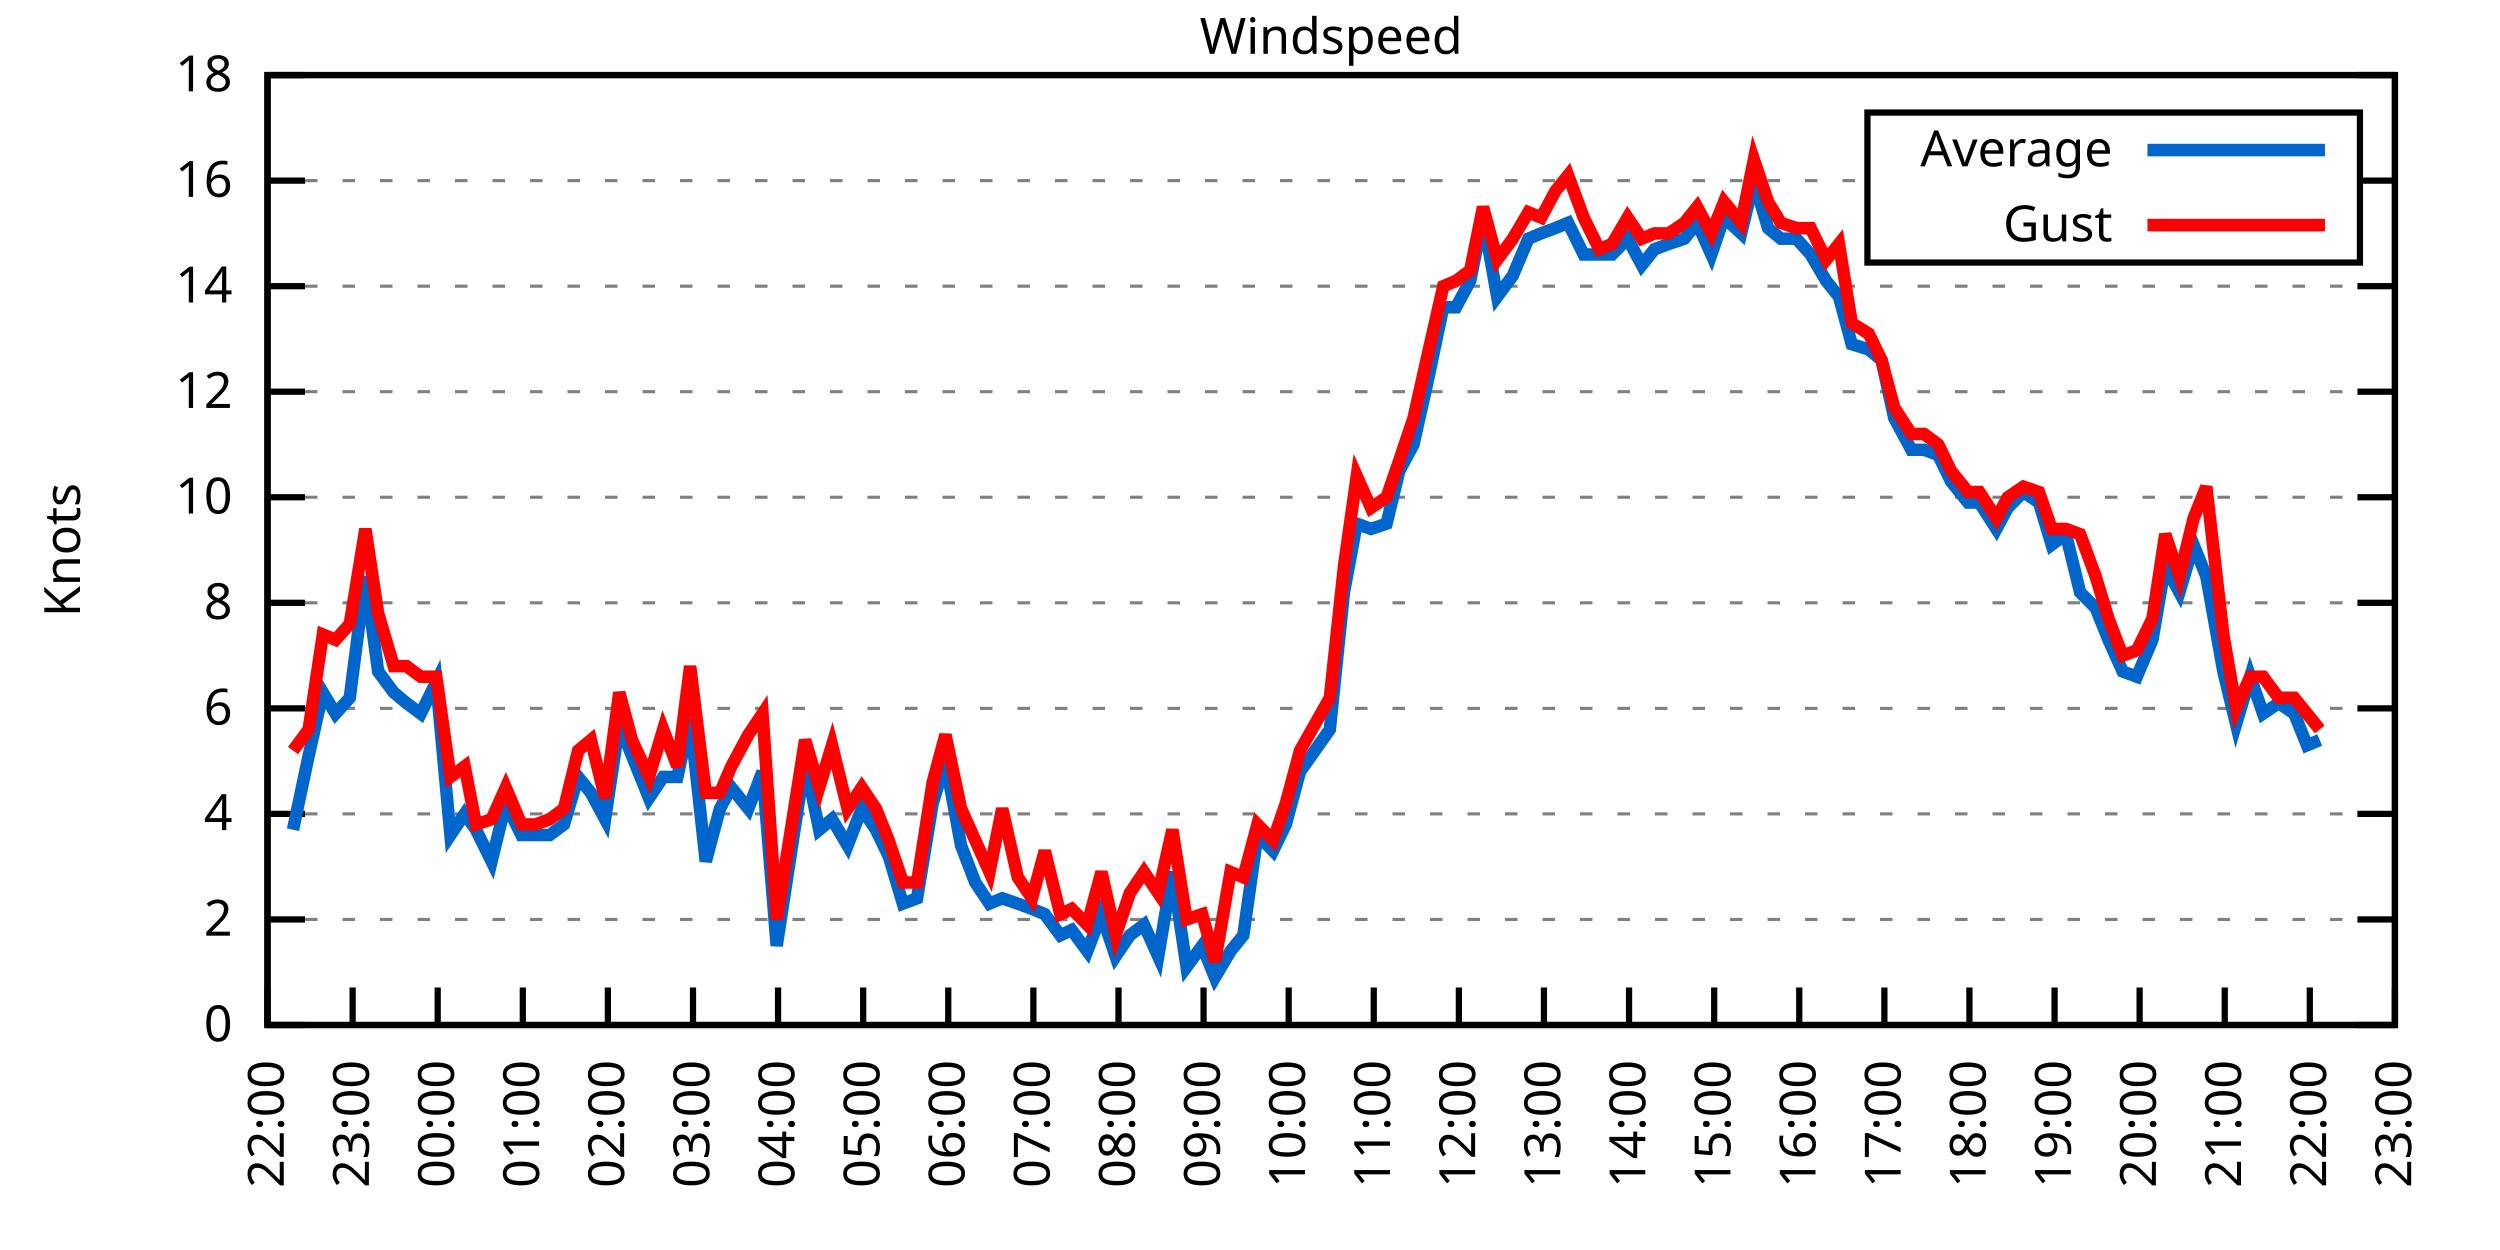
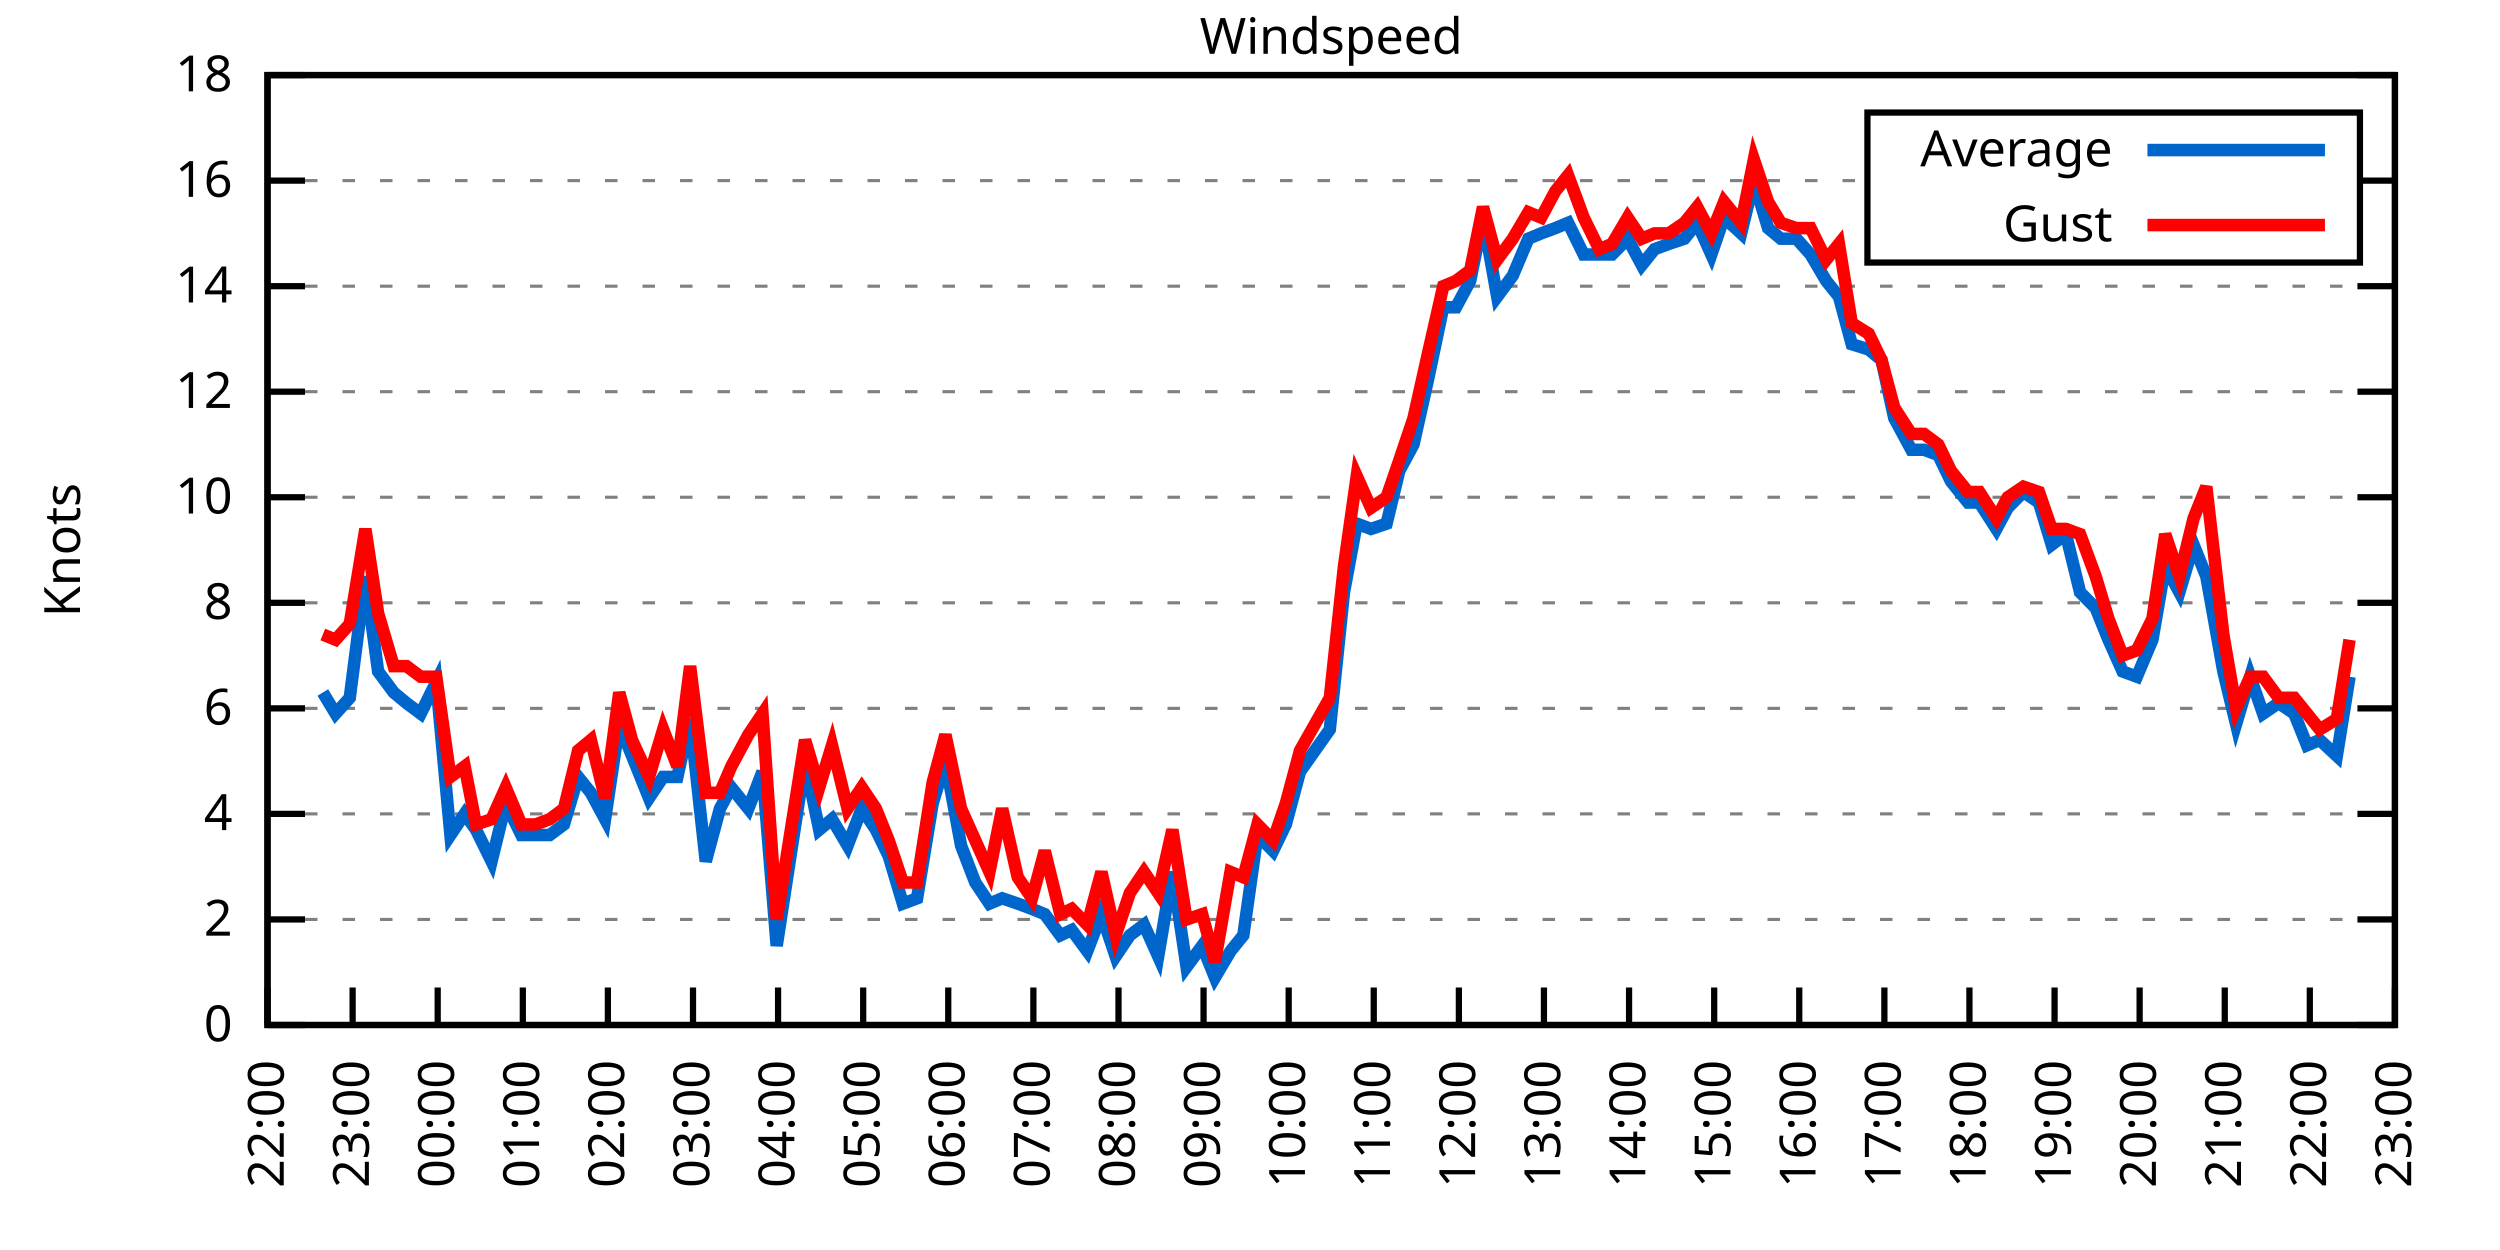
<svg xmlns="http://www.w3.org/2000/svg" xmlns:xlink="http://www.w3.org/1999/xlink" width="400" height="200" viewBox="0 0 400 200">
  <g id="gnuplot_canvas">
    <rect x="0" y="0" width="400" height="200" fill="none" />
    <defs>
      <circle id="gpDot" r="0.5" stroke-width="0.5" stroke="currentColor" />
      <path id="gpPt0" stroke-width="0.333" stroke="currentColor" d="M-1,0 h2 M0,-1 v2" />
      <path id="gpPt1" stroke-width="0.333" stroke="currentColor" d="M-1,-1 L1,1 M1,-1 L-1,1" />
      <path id="gpPt2" stroke-width="0.333" stroke="currentColor" d="M-1,0 L1,0 M0,-1 L0,1 M-1,-1 L1,1 M-1,1 L1,-1" />
      <rect id="gpPt3" stroke-width="0.333" stroke="currentColor" x="-1" y="-1" width="2" height="2" />
      <rect id="gpPt4" stroke-width="0.333" stroke="currentColor" fill="currentColor" x="-1" y="-1" width="2" height="2" />
      <circle id="gpPt5" stroke-width="0.333" stroke="currentColor" cx="0" cy="0" r="1" />
      <use xlink:href="#gpPt5" id="gpPt6" fill="currentColor" stroke="none" />
      <path id="gpPt7" stroke-width="0.333" stroke="currentColor" d="M0,-1.33 L-1.33,0.67 L1.33,0.67 z" />
      <use xlink:href="#gpPt7" id="gpPt8" fill="currentColor" stroke="none" />
      <use xlink:href="#gpPt7" id="gpPt9" stroke="currentColor" transform="rotate(180)" />
      <use xlink:href="#gpPt9" id="gpPt10" fill="currentColor" stroke="none" />
      <use xlink:href="#gpPt3" id="gpPt11" stroke="currentColor" transform="rotate(45)" />
      <use xlink:href="#gpPt11" id="gpPt12" fill="currentColor" stroke="none" />
      <path id="gpPt13" stroke-width="0.333" stroke="currentColor" d="M0,1.330 L1.265,0.411 L0.782,-1.067 L-0.782,-1.076 L-1.265,0.411 z" />
      <use xlink:href="#gpPt13" id="gpPt14" fill="currentColor" stroke="none" />
      <filter id="textbox" filterUnits="objectBoundingBox" x="0" y="0" height="1" width="1">
        <feFlood flood-color="white" flood-opacity="1" result="bgnd" />
        <feComposite in="SourceGraphic" in2="bgnd" operator="atop" />
      </filter>
      <filter id="greybox" filterUnits="objectBoundingBox" x="0" y="0" height="1" width="1">
        <feFlood flood-color="lightgrey" flood-opacity="1" result="grey" />
        <feComposite in="SourceGraphic" in2="grey" operator="atop" />
      </filter>
    </defs>
    <g fill="none" color="white" stroke="currentColor" stroke-width="1.00" stroke-linecap="butt" stroke-linejoin="miter">
</g>
    <g fill="none" color="black" stroke="currentColor" stroke-width="1.00" stroke-linecap="butt" stroke-linejoin="miter">
      <g stroke="none" shape-rendering="crispEdges">
        <polygon fill="rgb(255, 255, 255)" points="42.80,164.00 383.18,164.00 383.18,12.02 42.80,12.02 " />
      </g>
    </g>
    <g fill="none" color="black" stroke="currentColor" stroke-width="1.00" stroke-linecap="butt" stroke-linejoin="miter">
</g>
    <g fill="none" color="black" stroke="black" stroke-width="0.50" stroke-linecap="butt" stroke-linejoin="miter">
</g>
    <g fill="none" color="gray" stroke="currentColor" stroke-width="0.50" stroke-linecap="butt" stroke-linejoin="miter">
      <path stroke="gray" stroke-dasharray="2,4" class="gridline" d="M42.80,164.00 L383.19,164.00  " />
    </g>
    <g fill="none" color="gray" stroke="gray" stroke-width="1.00" stroke-linecap="butt" stroke-linejoin="miter">
</g>
    <g fill="none" color="black" stroke="currentColor" stroke-width="1.00" stroke-linecap="butt" stroke-linejoin="miter">
      <path stroke="black" d="M42.80,164.00 L48.80,164.00 M383.19,164.00 L377.19,164.00  " />
      <g transform="translate(37.20,166.60)" stroke="none" fill="black" font-family="Sans" font-size="8.00" text-anchor="end">
        <text>
          <tspan font-family="Sans"> 0</tspan>
        </text>
      </g>
    </g>
    <g fill="none" color="black" stroke="currentColor" stroke-width="1.00" stroke-linecap="butt" stroke-linejoin="miter">
</g>
    <g fill="none" color="black" stroke="black" stroke-width="0.50" stroke-linecap="butt" stroke-linejoin="miter">
</g>
    <g fill="none" color="gray" stroke="currentColor" stroke-width="0.50" stroke-linecap="butt" stroke-linejoin="miter">
      <path stroke="gray" stroke-dasharray="2,4" class="gridline" d="M42.80,147.11 L383.19,147.11  " />
    </g>
    <g fill="none" color="gray" stroke="gray" stroke-width="1.00" stroke-linecap="butt" stroke-linejoin="miter">
</g>
    <g fill="none" color="black" stroke="currentColor" stroke-width="1.00" stroke-linecap="butt" stroke-linejoin="miter">
      <path stroke="black" d="M42.80,147.11 L48.80,147.11 M383.19,147.11 L377.19,147.11  " />
      <g transform="translate(37.20,149.71)" stroke="none" fill="black" font-family="Sans" font-size="8.00" text-anchor="end">
        <text>
          <tspan font-family="Sans"> 2</tspan>
        </text>
      </g>
    </g>
    <g fill="none" color="black" stroke="currentColor" stroke-width="1.00" stroke-linecap="butt" stroke-linejoin="miter">
</g>
    <g fill="none" color="black" stroke="black" stroke-width="0.50" stroke-linecap="butt" stroke-linejoin="miter">
</g>
    <g fill="none" color="gray" stroke="currentColor" stroke-width="0.50" stroke-linecap="butt" stroke-linejoin="miter">
      <path stroke="gray" stroke-dasharray="2,4" class="gridline" d="M42.80,130.22 L383.19,130.22  " />
    </g>
    <g fill="none" color="gray" stroke="gray" stroke-width="1.00" stroke-linecap="butt" stroke-linejoin="miter">
</g>
    <g fill="none" color="black" stroke="currentColor" stroke-width="1.00" stroke-linecap="butt" stroke-linejoin="miter">
      <path stroke="black" d="M42.80,130.22 L48.80,130.22 M383.19,130.22 L377.19,130.22  " />
      <g transform="translate(37.20,132.82)" stroke="none" fill="black" font-family="Sans" font-size="8.00" text-anchor="end">
        <text>
          <tspan font-family="Sans"> 4</tspan>
        </text>
      </g>
    </g>
    <g fill="none" color="black" stroke="currentColor" stroke-width="1.00" stroke-linecap="butt" stroke-linejoin="miter">
</g>
    <g fill="none" color="black" stroke="black" stroke-width="0.50" stroke-linecap="butt" stroke-linejoin="miter">
</g>
    <g fill="none" color="gray" stroke="currentColor" stroke-width="0.50" stroke-linecap="butt" stroke-linejoin="miter">
      <path stroke="gray" stroke-dasharray="2,4" class="gridline" d="M42.80,113.34 L383.19,113.34  " />
    </g>
    <g fill="none" color="gray" stroke="gray" stroke-width="1.00" stroke-linecap="butt" stroke-linejoin="miter">
</g>
    <g fill="none" color="black" stroke="currentColor" stroke-width="1.00" stroke-linecap="butt" stroke-linejoin="miter">
      <path stroke="black" d="M42.80,113.34 L48.80,113.34 M383.19,113.34 L377.19,113.34  " />
      <g transform="translate(37.20,115.94)" stroke="none" fill="black" font-family="Sans" font-size="8.00" text-anchor="end">
        <text>
          <tspan font-family="Sans"> 6</tspan>
        </text>
      </g>
    </g>
    <g fill="none" color="black" stroke="currentColor" stroke-width="1.00" stroke-linecap="butt" stroke-linejoin="miter">
</g>
    <g fill="none" color="black" stroke="black" stroke-width="0.50" stroke-linecap="butt" stroke-linejoin="miter">
</g>
    <g fill="none" color="gray" stroke="currentColor" stroke-width="0.50" stroke-linecap="butt" stroke-linejoin="miter">
      <path stroke="gray" stroke-dasharray="2,4" class="gridline" d="M42.80,96.45 L383.19,96.45  " />
    </g>
    <g fill="none" color="gray" stroke="gray" stroke-width="1.00" stroke-linecap="butt" stroke-linejoin="miter">
</g>
    <g fill="none" color="black" stroke="currentColor" stroke-width="1.00" stroke-linecap="butt" stroke-linejoin="miter">
      <path stroke="black" d="M42.80,96.45 L48.80,96.45 M383.19,96.45 L377.19,96.45  " />
      <g transform="translate(37.20,99.05)" stroke="none" fill="black" font-family="Sans" font-size="8.00" text-anchor="end">
        <text>
          <tspan font-family="Sans"> 8</tspan>
        </text>
      </g>
    </g>
    <g fill="none" color="black" stroke="currentColor" stroke-width="1.00" stroke-linecap="butt" stroke-linejoin="miter">
</g>
    <g fill="none" color="black" stroke="black" stroke-width="0.50" stroke-linecap="butt" stroke-linejoin="miter">
</g>
    <g fill="none" color="gray" stroke="currentColor" stroke-width="0.50" stroke-linecap="butt" stroke-linejoin="miter">
      <path stroke="gray" stroke-dasharray="2,4" class="gridline" d="M42.80,79.56 L383.19,79.56  " />
    </g>
    <g fill="none" color="gray" stroke="gray" stroke-width="1.00" stroke-linecap="butt" stroke-linejoin="miter">
</g>
    <g fill="none" color="black" stroke="currentColor" stroke-width="1.00" stroke-linecap="butt" stroke-linejoin="miter">
      <path stroke="black" d="M42.80,79.56 L48.80,79.56 M383.19,79.56 L377.19,79.56  " />
      <g transform="translate(37.20,82.16)" stroke="none" fill="black" font-family="Sans" font-size="8.00" text-anchor="end">
        <text>
          <tspan font-family="Sans"> 10</tspan>
        </text>
      </g>
    </g>
    <g fill="none" color="black" stroke="currentColor" stroke-width="1.00" stroke-linecap="butt" stroke-linejoin="miter">
</g>
    <g fill="none" color="black" stroke="black" stroke-width="0.50" stroke-linecap="butt" stroke-linejoin="miter">
</g>
    <g fill="none" color="gray" stroke="currentColor" stroke-width="0.50" stroke-linecap="butt" stroke-linejoin="miter">
      <path stroke="gray" stroke-dasharray="2,4" class="gridline" d="M42.80,62.67 L383.19,62.67  " />
    </g>
    <g fill="none" color="gray" stroke="gray" stroke-width="1.00" stroke-linecap="butt" stroke-linejoin="miter">
</g>
    <g fill="none" color="black" stroke="currentColor" stroke-width="1.00" stroke-linecap="butt" stroke-linejoin="miter">
      <path stroke="black" d="M42.80,62.67 L48.80,62.67 M383.19,62.67 L377.19,62.67  " />
      <g transform="translate(37.20,65.27)" stroke="none" fill="black" font-family="Sans" font-size="8.00" text-anchor="end">
        <text>
          <tspan font-family="Sans"> 12</tspan>
        </text>
      </g>
    </g>
    <g fill="none" color="black" stroke="currentColor" stroke-width="1.00" stroke-linecap="butt" stroke-linejoin="miter">
</g>
    <g fill="none" color="black" stroke="black" stroke-width="0.50" stroke-linecap="butt" stroke-linejoin="miter">
</g>
    <g fill="none" color="gray" stroke="currentColor" stroke-width="0.50" stroke-linecap="butt" stroke-linejoin="miter">
      <path stroke="gray" stroke-dasharray="2,4" class="gridline" d="M42.80,45.79 L383.19,45.79  " />
    </g>
    <g fill="none" color="gray" stroke="gray" stroke-width="1.00" stroke-linecap="butt" stroke-linejoin="miter">
</g>
    <g fill="none" color="black" stroke="currentColor" stroke-width="1.00" stroke-linecap="butt" stroke-linejoin="miter">
      <path stroke="black" d="M42.80,45.79 L48.80,45.79 M383.19,45.79 L377.19,45.79  " />
      <g transform="translate(37.20,48.39)" stroke="none" fill="black" font-family="Sans" font-size="8.00" text-anchor="end">
        <text>
          <tspan font-family="Sans"> 14</tspan>
        </text>
      </g>
    </g>
    <g fill="none" color="black" stroke="currentColor" stroke-width="1.00" stroke-linecap="butt" stroke-linejoin="miter">
</g>
    <g fill="none" color="black" stroke="black" stroke-width="0.50" stroke-linecap="butt" stroke-linejoin="miter">
</g>
    <g fill="none" color="gray" stroke="currentColor" stroke-width="0.50" stroke-linecap="butt" stroke-linejoin="miter">
      <path stroke="gray" stroke-dasharray="2,4" class="gridline" d="M42.80,28.90 L298.79,28.90 M377.59,28.90 L383.19,28.90  " />
    </g>
    <g fill="none" color="gray" stroke="gray" stroke-width="1.00" stroke-linecap="butt" stroke-linejoin="miter">
</g>
    <g fill="none" color="black" stroke="currentColor" stroke-width="1.00" stroke-linecap="butt" stroke-linejoin="miter">
      <path stroke="black" d="M42.80,28.90 L48.80,28.90 M383.19,28.90 L377.19,28.90  " />
      <g transform="translate(37.20,31.50)" stroke="none" fill="black" font-family="Sans" font-size="8.00" text-anchor="end">
        <text>
          <tspan font-family="Sans"> 16</tspan>
        </text>
      </g>
    </g>
    <g fill="none" color="black" stroke="currentColor" stroke-width="1.00" stroke-linecap="butt" stroke-linejoin="miter">
</g>
    <g fill="none" color="black" stroke="black" stroke-width="0.50" stroke-linecap="butt" stroke-linejoin="miter">
</g>
    <g fill="none" color="gray" stroke="currentColor" stroke-width="0.50" stroke-linecap="butt" stroke-linejoin="miter">
      <path stroke="gray" stroke-dasharray="2,4" class="gridline" d="M42.80,12.01 L383.19,12.01  " />
    </g>
    <g fill="none" color="gray" stroke="gray" stroke-width="1.00" stroke-linecap="butt" stroke-linejoin="miter">
</g>
    <g fill="none" color="black" stroke="currentColor" stroke-width="1.00" stroke-linecap="butt" stroke-linejoin="miter">
      <path stroke="black" d="M42.80,12.01 L48.80,12.01 M383.19,12.01 L377.19,12.01  " />
      <g transform="translate(37.20,14.61)" stroke="none" fill="black" font-family="Sans" font-size="8.00" text-anchor="end">
        <text>
          <tspan font-family="Sans"> 18</tspan>
        </text>
      </g>
    </g>
    <g fill="none" color="black" stroke="currentColor" stroke-width="1.00" stroke-linecap="butt" stroke-linejoin="miter">
      <path stroke="black" d="M42.80,164.00 L42.80,158.00  " />
      <g transform="translate(45.40,169.60) rotate(270.00)" stroke="none" fill="black" font-family="Sans" font-size="8.00" text-anchor="end">
        <text>
          <tspan font-family="Sans">22:00</tspan>
        </text>
      </g>
    </g>
    <g fill="none" color="black" stroke="currentColor" stroke-width="1.00" stroke-linecap="butt" stroke-linejoin="miter">
      <path stroke="black" d="M56.42,164.00 L56.42,158.00  " />
      <g transform="translate(59.02,169.60) rotate(270.00)" stroke="none" fill="black" font-family="Sans" font-size="8.00" text-anchor="end">
        <text>
          <tspan font-family="Sans">23:00</tspan>
        </text>
      </g>
    </g>
    <g fill="none" color="black" stroke="currentColor" stroke-width="1.00" stroke-linecap="butt" stroke-linejoin="miter">
      <path stroke="black" d="M70.03,164.00 L70.03,158.00  " />
      <g transform="translate(72.63,169.60) rotate(270.00)" stroke="none" fill="black" font-family="Sans" font-size="8.00" text-anchor="end">
        <text>
          <tspan font-family="Sans">00:00</tspan>
        </text>
      </g>
    </g>
    <g fill="none" color="black" stroke="currentColor" stroke-width="1.00" stroke-linecap="butt" stroke-linejoin="miter">
      <path stroke="black" d="M83.65,164.00 L83.65,158.00  " />
      <g transform="translate(86.25,169.60) rotate(270.00)" stroke="none" fill="black" font-family="Sans" font-size="8.00" text-anchor="end">
        <text>
          <tspan font-family="Sans">01:00</tspan>
        </text>
      </g>
    </g>
    <g fill="none" color="black" stroke="currentColor" stroke-width="1.00" stroke-linecap="butt" stroke-linejoin="miter">
      <path stroke="black" d="M97.26,164.00 L97.26,158.00  " />
      <g transform="translate(99.86,169.60) rotate(270.00)" stroke="none" fill="black" font-family="Sans" font-size="8.00" text-anchor="end">
        <text>
          <tspan font-family="Sans">02:00</tspan>
        </text>
      </g>
    </g>
    <g fill="none" color="black" stroke="currentColor" stroke-width="1.00" stroke-linecap="butt" stroke-linejoin="miter">
      <path stroke="black" d="M110.88,164.00 L110.88,158.00  " />
      <g transform="translate(113.48,169.60) rotate(270.00)" stroke="none" fill="black" font-family="Sans" font-size="8.00" text-anchor="end">
        <text>
          <tspan font-family="Sans">03:00</tspan>
        </text>
      </g>
    </g>
    <g fill="none" color="black" stroke="currentColor" stroke-width="1.00" stroke-linecap="butt" stroke-linejoin="miter">
      <path stroke="black" d="M124.49,164.00 L124.49,158.00  " />
      <g transform="translate(127.09,169.60) rotate(270.00)" stroke="none" fill="black" font-family="Sans" font-size="8.00" text-anchor="end">
        <text>
          <tspan font-family="Sans">04:00</tspan>
        </text>
      </g>
    </g>
    <g fill="none" color="black" stroke="currentColor" stroke-width="1.00" stroke-linecap="butt" stroke-linejoin="miter">
      <path stroke="black" d="M138.11,164.00 L138.11,158.00  " />
      <g transform="translate(140.71,169.60) rotate(270.00)" stroke="none" fill="black" font-family="Sans" font-size="8.00" text-anchor="end">
        <text>
          <tspan font-family="Sans">05:00</tspan>
        </text>
      </g>
    </g>
    <g fill="none" color="black" stroke="currentColor" stroke-width="1.00" stroke-linecap="butt" stroke-linejoin="miter">
      <path stroke="black" d="M151.72,164.00 L151.72,158.00  " />
      <g transform="translate(154.32,169.60) rotate(270.00)" stroke="none" fill="black" font-family="Sans" font-size="8.00" text-anchor="end">
        <text>
          <tspan font-family="Sans">06:00</tspan>
        </text>
      </g>
    </g>
    <g fill="none" color="black" stroke="currentColor" stroke-width="1.00" stroke-linecap="butt" stroke-linejoin="miter">
      <path stroke="black" d="M165.34,164.00 L165.34,158.00  " />
      <g transform="translate(167.94,169.60) rotate(270.00)" stroke="none" fill="black" font-family="Sans" font-size="8.00" text-anchor="end">
        <text>
          <tspan font-family="Sans">07:00</tspan>
        </text>
      </g>
    </g>
    <g fill="none" color="black" stroke="currentColor" stroke-width="1.00" stroke-linecap="butt" stroke-linejoin="miter">
      <path stroke="black" d="M178.96,164.00 L178.96,158.00  " />
      <g transform="translate(181.56,169.60) rotate(270.00)" stroke="none" fill="black" font-family="Sans" font-size="8.00" text-anchor="end">
        <text>
          <tspan font-family="Sans">08:00</tspan>
        </text>
      </g>
    </g>
    <g fill="none" color="black" stroke="currentColor" stroke-width="1.00" stroke-linecap="butt" stroke-linejoin="miter">
      <path stroke="black" d="M192.57,164.00 L192.57,158.00  " />
      <g transform="translate(195.17,169.60) rotate(270.00)" stroke="none" fill="black" font-family="Sans" font-size="8.00" text-anchor="end">
        <text>
          <tspan font-family="Sans">09:00</tspan>
        </text>
      </g>
    </g>
    <g fill="none" color="black" stroke="currentColor" stroke-width="1.00" stroke-linecap="butt" stroke-linejoin="miter">
      <path stroke="black" d="M206.19,164.00 L206.19,158.00  " />
      <g transform="translate(208.79,169.60) rotate(270.00)" stroke="none" fill="black" font-family="Sans" font-size="8.00" text-anchor="end">
        <text>
          <tspan font-family="Sans">10:00</tspan>
        </text>
      </g>
    </g>
    <g fill="none" color="black" stroke="currentColor" stroke-width="1.00" stroke-linecap="butt" stroke-linejoin="miter">
      <path stroke="black" d="M219.80,164.00 L219.80,158.00  " />
      <g transform="translate(222.40,169.60) rotate(270.00)" stroke="none" fill="black" font-family="Sans" font-size="8.00" text-anchor="end">
        <text>
          <tspan font-family="Sans">11:00</tspan>
        </text>
      </g>
    </g>
    <g fill="none" color="black" stroke="currentColor" stroke-width="1.00" stroke-linecap="butt" stroke-linejoin="miter">
      <path stroke="black" d="M233.42,164.00 L233.42,158.00  " />
      <g transform="translate(236.02,169.60) rotate(270.00)" stroke="none" fill="black" font-family="Sans" font-size="8.00" text-anchor="end">
        <text>
          <tspan font-family="Sans">12:00</tspan>
        </text>
      </g>
    </g>
    <g fill="none" color="black" stroke="currentColor" stroke-width="1.00" stroke-linecap="butt" stroke-linejoin="miter">
      <path stroke="black" d="M247.03,164.00 L247.03,158.00  " />
      <g transform="translate(249.63,169.60) rotate(270.00)" stroke="none" fill="black" font-family="Sans" font-size="8.00" text-anchor="end">
        <text>
          <tspan font-family="Sans">13:00</tspan>
        </text>
      </g>
    </g>
    <g fill="none" color="black" stroke="currentColor" stroke-width="1.00" stroke-linecap="butt" stroke-linejoin="miter">
      <path stroke="black" d="M260.65,164.00 L260.65,158.00  " />
      <g transform="translate(263.25,169.60) rotate(270.00)" stroke="none" fill="black" font-family="Sans" font-size="8.00" text-anchor="end">
        <text>
          <tspan font-family="Sans">14:00</tspan>
        </text>
      </g>
    </g>
    <g fill="none" color="black" stroke="currentColor" stroke-width="1.00" stroke-linecap="butt" stroke-linejoin="miter">
      <path stroke="black" d="M274.27,164.00 L274.27,158.00  " />
      <g transform="translate(276.87,169.60) rotate(270.00)" stroke="none" fill="black" font-family="Sans" font-size="8.00" text-anchor="end">
        <text>
          <tspan font-family="Sans">15:00</tspan>
        </text>
      </g>
    </g>
    <g fill="none" color="black" stroke="currentColor" stroke-width="1.00" stroke-linecap="butt" stroke-linejoin="miter">
      <path stroke="black" d="M287.88,164.00 L287.88,158.00  " />
      <g transform="translate(290.48,169.60) rotate(270.00)" stroke="none" fill="black" font-family="Sans" font-size="8.00" text-anchor="end">
        <text>
          <tspan font-family="Sans">16:00</tspan>
        </text>
      </g>
    </g>
    <g fill="none" color="black" stroke="currentColor" stroke-width="1.00" stroke-linecap="butt" stroke-linejoin="miter">
      <path stroke="black" d="M301.50,164.00 L301.50,158.00  " />
      <g transform="translate(304.10,169.60) rotate(270.00)" stroke="none" fill="black" font-family="Sans" font-size="8.00" text-anchor="end">
        <text>
          <tspan font-family="Sans">17:00</tspan>
        </text>
      </g>
    </g>
    <g fill="none" color="black" stroke="currentColor" stroke-width="1.00" stroke-linecap="butt" stroke-linejoin="miter">
      <path stroke="black" d="M315.11,164.00 L315.11,158.00  " />
      <g transform="translate(317.71,169.60) rotate(270.00)" stroke="none" fill="black" font-family="Sans" font-size="8.00" text-anchor="end">
        <text>
          <tspan font-family="Sans">18:00</tspan>
        </text>
      </g>
    </g>
    <g fill="none" color="black" stroke="currentColor" stroke-width="1.00" stroke-linecap="butt" stroke-linejoin="miter">
      <path stroke="black" d="M328.73,164.00 L328.73,158.00  " />
      <g transform="translate(331.33,169.60) rotate(270.00)" stroke="none" fill="black" font-family="Sans" font-size="8.00" text-anchor="end">
        <text>
          <tspan font-family="Sans">19:00</tspan>
        </text>
      </g>
    </g>
    <g fill="none" color="black" stroke="currentColor" stroke-width="1.00" stroke-linecap="butt" stroke-linejoin="miter">
      <path stroke="black" d="M342.34,164.00 L342.34,158.00  " />
      <g transform="translate(344.94,169.60) rotate(270.00)" stroke="none" fill="black" font-family="Sans" font-size="8.00" text-anchor="end">
        <text>
          <tspan font-family="Sans">20:00</tspan>
        </text>
      </g>
    </g>
    <g fill="none" color="black" stroke="currentColor" stroke-width="1.00" stroke-linecap="butt" stroke-linejoin="miter">
      <path stroke="black" d="M355.96,164.00 L355.96,158.00  " />
      <g transform="translate(358.56,169.60) rotate(270.00)" stroke="none" fill="black" font-family="Sans" font-size="8.00" text-anchor="end">
        <text>
          <tspan font-family="Sans">21:00</tspan>
        </text>
      </g>
    </g>
    <g fill="none" color="black" stroke="currentColor" stroke-width="1.00" stroke-linecap="butt" stroke-linejoin="miter">
      <path stroke="black" d="M369.57,164.00 L369.57,158.00  " />
      <g transform="translate(372.17,169.60) rotate(270.00)" stroke="none" fill="black" font-family="Sans" font-size="8.00" text-anchor="end">
        <text>
          <tspan font-family="Sans">22:00</tspan>
        </text>
      </g>
    </g>
    <g fill="none" color="black" stroke="currentColor" stroke-width="1.00" stroke-linecap="butt" stroke-linejoin="miter">
      <path stroke="black" d="M383.19,164.00 L383.19,158.00  " />
      <g transform="translate(385.79,169.60) rotate(270.00)" stroke="none" fill="black" font-family="Sans" font-size="8.00" text-anchor="end">
        <text>
          <tspan font-family="Sans">23:00</tspan>
        </text>
      </g>
    </g>
    <g fill="none" color="black" stroke="currentColor" stroke-width="1.00" stroke-linecap="butt" stroke-linejoin="miter">
</g>
    <g fill="none" color="black" stroke="currentColor" stroke-width="1.00" stroke-linecap="butt" stroke-linejoin="miter">
      <path stroke="black" d="M42.80,12.01 L42.80,164.00 L383.19,164.00 L383.19,12.01 L42.80,12.01 Z  " />
    </g>
    <g fill="none" color="black" stroke="currentColor" stroke-width="1.00" stroke-linecap="butt" stroke-linejoin="miter">
</g>
    <g fill="none" color="black" stroke="currentColor" stroke-width="1.00" stroke-linecap="butt" stroke-linejoin="miter">
      <path stroke="black" d="M298.79,42.01 L298.79,18.01 L377.59,18.01 L377.59,42.01 L298.79,42.01 Z  " />
    </g>
    <g id="Windspeed_plot_1">
      <g fill="none" color="white" stroke="black" stroke-width="2.00" stroke-linecap="butt" stroke-linejoin="miter">
</g>
      <g fill="none" color="black" stroke="currentColor" stroke-width="2.00" stroke-linecap="butt" stroke-linejoin="miter">
        <g transform="translate(337.99,26.61)" stroke="none" fill="black" font-family="Sans" font-size="8.00" text-anchor="end">
          <text>
            <tspan font-family="Sans">Average</tspan>
          </text>
        </g>
      </g>
      <g fill="none" color="black" stroke="currentColor" stroke-width="2.00" stroke-linecap="butt" stroke-linejoin="miter">
-         <path stroke="rgb(  0, 102, 204)" d="M343.59,24.01 L371.99,24.01 M46.88,132.76 L49.38,120.94 L51.65,110.80 L53.69,114.18 L55.96,111.65 L58.46,92.23   L60.50,107.43 L63.00,110.80 L65.04,112.49 L67.31,114.18 L69.80,109.11 L72.07,133.60 L74.34,130.22 L76.16,132.76   L78.65,137.82 L80.92,128.54 L83.42,133.60 L85.69,133.60 L87.96,133.60 L90.23,131.91 L92.50,124.31 L94.54,126.85   L96.81,131.07 L99.08,115.87 L101.12,120.94 L103.84,127.69 L106.11,124.31 L108.38,124.31 L110.42,115.03 L112.92,137.82   L115.19,129.38 L117.01,126.00 L119.73,129.38 L122.00,123.47 L124.27,151.33 L128.81,121.78 L131.07,132.76 L133.12,131.07   L135.61,135.29 L137.88,129.38 L140.15,132.76 L142.19,136.98 L144.46,144.58 L146.73,143.73 L149.23,128.54 L151.27,121.78   L153.77,135.29 L156.04,141.20 L158.31,144.58 L160.35,143.73 L162.84,144.58 L165.11,145.42 L167.16,146.27 L169.65,149.65   L171.47,148.80 L173.96,152.18 L176.23,146.27 L178.50,153.02 L180.77,149.65 L183.04,147.96 L185.31,153.02 L187.58,139.51   L189.85,154.71 L192.34,151.33 L194.39,156.40 L196.88,152.18 L198.93,149.65 L201.19,133.60 L203.69,136.14 L205.73,131.91   L208.00,123.47 L212.77,116.71 L215.04,94.76 L217.08,83.78 L219.35,84.63 L221.85,83.78 L223.89,75.34 L226.16,71.12   L228.43,60.98 L230.92,49.16 L232.96,49.16 L235.23,44.94 L237.28,34.81 L239.55,47.47 L242.04,44.10 L244.54,38.19   L246.58,37.34 L248.85,36.50 L250.89,35.65 L253.39,40.72 L255.88,40.72 L257.93,40.72 L260.42,38.19 L262.69,42.41   L264.73,39.87 L267.00,39.03 L269.50,38.19 L271.54,35.65 L273.81,40.72 L275.85,34.81 L278.58,37.34 L280.62,28.90   L282.89,36.50 L284.93,38.19 L287.43,38.19 L289.70,40.72 L292.19,44.94 L294.23,47.47 L296.28,55.07 L299.00,55.92   L301.04,57.61 L303.08,66.90 L305.81,71.96 L307.85,71.96 L310.12,72.81 L312.16,77.03 L314.89,80.41 L316.70,80.41   L319.42,84.63 L321.24,81.25 L323.74,78.72 L326.23,80.41 L328.27,87.16 L330.54,85.47 L332.81,94.76 L335.31,97.29   L337.35,102.36 L339.62,107.43 L341.89,108.27 L344.39,102.36 L346.43,90.54 L348.70,94.76 L350.97,87.16 L353.01,92.23   L355.73,107.43 L357.77,115.87 L360.04,108.27 L362.09,114.18 L364.58,112.49 L367.08,114.18 L369.12,119.25 L371.16,118.40    " />
+         <path stroke="rgb(  0, 102, 204)" d="M343.59,24.01 L371.99,24.01 M51.65,110.80 L53.69,114.18 L55.96,111.65 L58.46,92.23 L60.50,107.43 L63.00,110.80   L65.04,112.49 L67.31,114.18 L69.80,109.11 L72.07,133.60 L74.34,130.22 L76.16,132.76 L78.65,137.82 L80.92,128.54   L83.42,133.60 L85.69,133.60 L87.96,133.60 L90.23,131.91 L92.50,124.31 L94.54,126.85 L96.81,131.07 L99.08,115.87   L101.12,120.94 L103.84,127.69 L106.11,124.31 L108.38,124.31 L110.42,115.03 L112.92,137.82 L115.19,129.38 L117.01,126.00   L119.73,129.38 L122.00,123.47 L124.27,151.33 L128.81,121.78 L131.07,132.76 L133.12,131.07 L135.61,135.29 L137.88,129.38   L140.15,132.76 L142.19,136.98 L144.46,144.58 L146.73,143.73 L149.23,128.54 L151.27,121.78 L153.77,135.29 L156.04,141.20   L158.31,144.58 L160.35,143.73 L162.84,144.58 L165.11,145.42 L167.16,146.27 L169.65,149.65 L171.47,148.80 L173.96,152.18   L176.23,146.27 L178.50,153.02 L180.77,149.65 L183.04,147.96 L185.31,153.02 L187.58,139.51 L189.85,154.71 L192.34,151.33   L194.39,156.40 L196.88,152.18 L198.93,149.65 L201.19,133.60 L203.69,136.14 L205.73,131.91 L208.00,123.47 L212.77,116.71   L215.04,94.76 L217.08,83.78 L219.35,84.63 L221.85,83.78 L223.89,75.34 L226.16,71.12 L228.43,60.98 L230.92,49.16   L232.96,49.16 L235.23,44.94 L237.28,34.81 L239.55,47.47 L242.04,44.10 L244.54,38.19 L246.58,37.34 L248.85,36.50   L250.89,35.65 L253.39,40.72 L255.88,40.72 L257.93,40.72 L260.42,38.19 L262.69,42.41 L264.73,39.87 L267.00,39.03   L269.50,38.19 L271.54,35.65 L273.81,40.72 L275.85,34.81 L278.58,37.34 L280.62,28.90 L282.89,36.50 L284.93,38.19   L287.43,38.19 L289.70,40.72 L292.19,44.94 L294.23,47.47 L296.28,55.07 L299.00,55.92 L301.04,57.61 L303.08,66.90   L305.81,71.96 L307.85,71.96 L310.12,72.81 L312.16,77.03 L314.89,80.41 L316.70,80.41 L319.42,84.63 L321.24,81.25   L323.74,78.72 L326.23,80.41 L328.27,87.16 L330.54,85.47 L332.81,94.76 L335.31,97.29 L337.35,102.36 L339.62,107.43   L341.89,108.27 L344.39,102.36 L346.43,90.54 L348.70,94.76 L350.97,87.16 L353.01,92.23 L355.73,107.43 L357.77,115.87   L360.04,108.27 L362.09,114.18 L364.58,112.49 L367.08,114.18 L369.12,119.25 L371.16,118.40 L373.89,120.94 L375.93,108.27    " />
      </g>
    </g>
    <g id="Windspeed_plot_2">
      <g fill="none" color="black" stroke="currentColor" stroke-width="2.00" stroke-linecap="butt" stroke-linejoin="miter">
        <g transform="translate(337.99,38.61)" stroke="none" fill="black" font-family="Sans" font-size="8.00" text-anchor="end">
          <text>
            <tspan font-family="Sans">Gust</tspan>
          </text>
        </g>
      </g>
      <g fill="none" color="black" stroke="currentColor" stroke-width="2.00" stroke-linecap="butt" stroke-linejoin="miter">
-         <path stroke="rgb(255,   0,   0)" d="M343.59,36.01 L371.99,36.01 M46.88,120.09 L49.38,116.71 L51.65,101.52 L53.69,102.36 L55.96,99.83 L58.46,84.63   L60.50,98.14 L63.00,106.58 L65.04,106.58 L67.31,108.27 L69.80,108.27 L72.07,124.31 L74.34,122.62 L76.16,131.91   L78.65,131.07 L80.92,126.00 L83.42,131.91 L85.69,131.91 L87.96,131.07 L90.23,129.38 L92.50,120.09 L94.54,118.40   L96.81,127.69 L99.08,110.80 L101.12,118.40 L103.84,124.31 L106.11,116.71 L108.38,122.62 L110.42,106.58 L112.92,126.85   L115.19,126.85 L117.01,122.62 L119.73,117.56 L122.00,114.18 L124.27,147.11 L128.81,118.40 L131.07,126.00 L133.12,119.25   L135.61,129.38 L137.88,126.00 L140.15,129.38 L142.19,134.45 L144.46,141.20 L146.73,141.20 L149.23,125.16 L151.27,117.56   L153.77,129.38 L156.04,134.45 L158.31,139.51 L160.35,129.38 L162.84,140.36 L165.11,143.73 L167.16,136.14 L169.65,146.27   L171.47,145.42 L173.96,147.96 L176.23,139.51 L178.50,149.65 L180.77,142.89 L183.04,139.51 L185.31,142.89 L187.58,132.76   L189.85,147.11 L192.34,146.27 L194.39,153.87 L196.88,139.51 L198.93,140.36 L201.19,131.91 L203.69,134.45 L205.73,128.54   L208.00,120.09 L212.77,111.65 L215.04,90.54 L217.08,76.18 L219.35,81.25 L221.85,79.56 L223.89,73.65 L226.16,66.90   L228.43,56.76 L230.92,45.79 L232.96,44.94 L235.23,43.25 L237.28,33.12 L239.55,41.56 L242.04,38.19 L244.54,33.96   L246.58,34.81 L248.85,30.59 L250.89,28.05 L253.39,34.81 L255.88,39.87 L257.93,39.03 L260.42,34.81 L262.69,38.19   L264.73,37.34 L267.00,37.34 L269.50,35.65 L271.54,33.12 L273.81,37.34 L275.85,32.28 L278.58,35.65 L280.62,25.52   L282.89,32.28 L284.93,35.65 L287.43,36.50 L289.70,36.50 L292.19,41.56 L294.23,39.03 L296.28,51.70 L299.00,53.39   L301.04,57.61 L303.08,65.21 L305.81,69.43 L307.85,69.43 L310.12,71.12 L312.16,75.34 L314.89,78.72 L316.70,78.72   L319.42,82.94 L321.24,79.56 L323.74,77.87 L326.23,78.72 L328.27,84.63 L330.54,84.63 L332.81,85.47 L335.31,92.23   L337.35,98.98 L339.62,104.89 L341.89,104.05 L344.39,98.98 L346.43,85.47 L348.70,92.23 L350.97,82.94 L353.01,77.87   L355.73,101.52 L357.77,113.34 L360.04,108.27 L362.09,108.27 L364.58,111.65 L367.08,111.65 L369.12,114.18 L371.16,116.71    " />
+         <path stroke="rgb(255,   0,   0)" d="M343.59,36.01 L371.99,36.01 M51.65,101.52 L53.69,102.36 L55.96,99.83 L58.46,84.63 L60.50,98.14 L63.00,106.58   L65.04,106.58 L67.31,108.27 L69.80,108.27 L72.07,124.31 L74.34,122.62 L76.16,131.91 L78.65,131.07 L80.92,126.00   L83.42,131.91 L85.69,131.91 L87.96,131.07 L90.23,129.38 L92.50,120.09 L94.54,118.40 L96.81,127.69 L99.08,110.80   L101.12,118.40 L103.84,124.31 L106.11,116.71 L108.38,122.62 L110.42,106.58 L112.92,126.85 L115.19,126.85 L117.01,122.62   L119.73,117.56 L122.00,114.18 L124.27,147.11 L128.81,118.40 L131.07,126.00 L133.12,119.25 L135.61,129.38 L137.88,126.00   L140.15,129.38 L142.19,134.45 L144.46,141.20 L146.73,141.20 L149.23,125.16 L151.27,117.56 L153.77,129.38 L156.04,134.45   L158.31,139.51 L160.35,129.38 L162.84,140.36 L165.11,143.73 L167.16,136.14 L169.65,146.27 L171.47,145.42 L173.96,147.96   L176.23,139.51 L178.50,149.65 L180.77,142.89 L183.04,139.51 L185.31,142.89 L187.58,132.76 L189.85,147.11 L192.34,146.27   L194.39,153.87 L196.88,139.51 L198.93,140.36 L201.19,131.91 L203.69,134.45 L205.73,128.54 L208.00,120.09 L212.77,111.65   L215.04,90.54 L217.08,76.18 L219.35,81.25 L221.85,79.56 L223.89,73.65 L226.16,66.90 L228.43,56.76 L230.92,45.79   L232.96,44.94 L235.23,43.25 L237.28,33.12 L239.55,41.56 L242.04,38.19 L244.54,33.96 L246.58,34.81 L248.85,30.59   L250.89,28.05 L253.39,34.81 L255.88,39.87 L257.93,39.03 L260.42,34.81 L262.69,38.19 L264.73,37.34 L267.00,37.34   L269.50,35.65 L271.54,33.12 L273.81,37.34 L275.85,32.28 L278.58,35.65 L280.62,25.52 L282.89,32.28 L284.93,35.65   L287.43,36.50 L289.70,36.50 L292.19,41.56 L294.23,39.03 L296.28,51.70 L299.00,53.39 L301.04,57.61 L303.08,65.21   L305.81,69.43 L307.85,69.43 L310.12,71.12 L312.16,75.34 L314.89,78.72 L316.70,78.72 L319.42,82.94 L321.24,79.56   L323.74,77.87 L326.23,78.72 L328.27,84.63 L330.54,84.63 L332.81,85.47 L335.31,92.23 L337.35,98.98 L339.62,104.89   L341.89,104.05 L344.39,98.98 L346.43,85.47 L348.70,92.23 L350.97,82.94 L353.01,77.87 L355.73,101.52 L357.77,113.34   L360.04,108.27 L362.09,108.27 L364.58,111.65 L367.08,111.65 L369.12,114.18 L371.16,116.71 L373.89,115.03 L375.93,102.36    " />
      </g>
    </g>
    <g fill="none" color="black" stroke="currentColor" stroke-width="2.00" stroke-linecap="butt" stroke-linejoin="miter">
</g>
    <g fill="none" color="black" stroke="black" stroke-width="1.00" stroke-linecap="butt" stroke-linejoin="miter">
</g>
    <g fill="none" color="black" stroke="currentColor" stroke-width="1.00" stroke-linecap="butt" stroke-linejoin="miter">
      <path stroke="black" d="M42.80,12.01 L42.80,164.00 L383.19,164.00 L383.19,12.01 L42.80,12.01 Z  " />
      <g transform="translate(12.80,88.01) rotate(270.00)" stroke="none" fill="black" font-family="Sans" font-size="8.00" text-anchor="middle">
        <text>
          <tspan font-family="Sans">Knots</tspan>
        </text>
      </g>
    </g>
    <g fill="none" color="black" stroke="currentColor" stroke-width="1.00" stroke-linecap="butt" stroke-linejoin="miter">
</g>
    <g fill="none" color="black" stroke="currentColor" stroke-width="1.00" stroke-linecap="butt" stroke-linejoin="miter">
      <g transform="translate(212.99,8.61)" stroke="none" fill="black" font-family="Sans" font-size="8.00" text-anchor="middle">
        <text>
          <tspan font-family="Sans">Windspeed</tspan>
        </text>
      </g>
    </g>
    <g fill="none" color="black" stroke="currentColor" stroke-width="1.00" stroke-linecap="butt" stroke-linejoin="miter">
</g>
  </g>
</svg>
